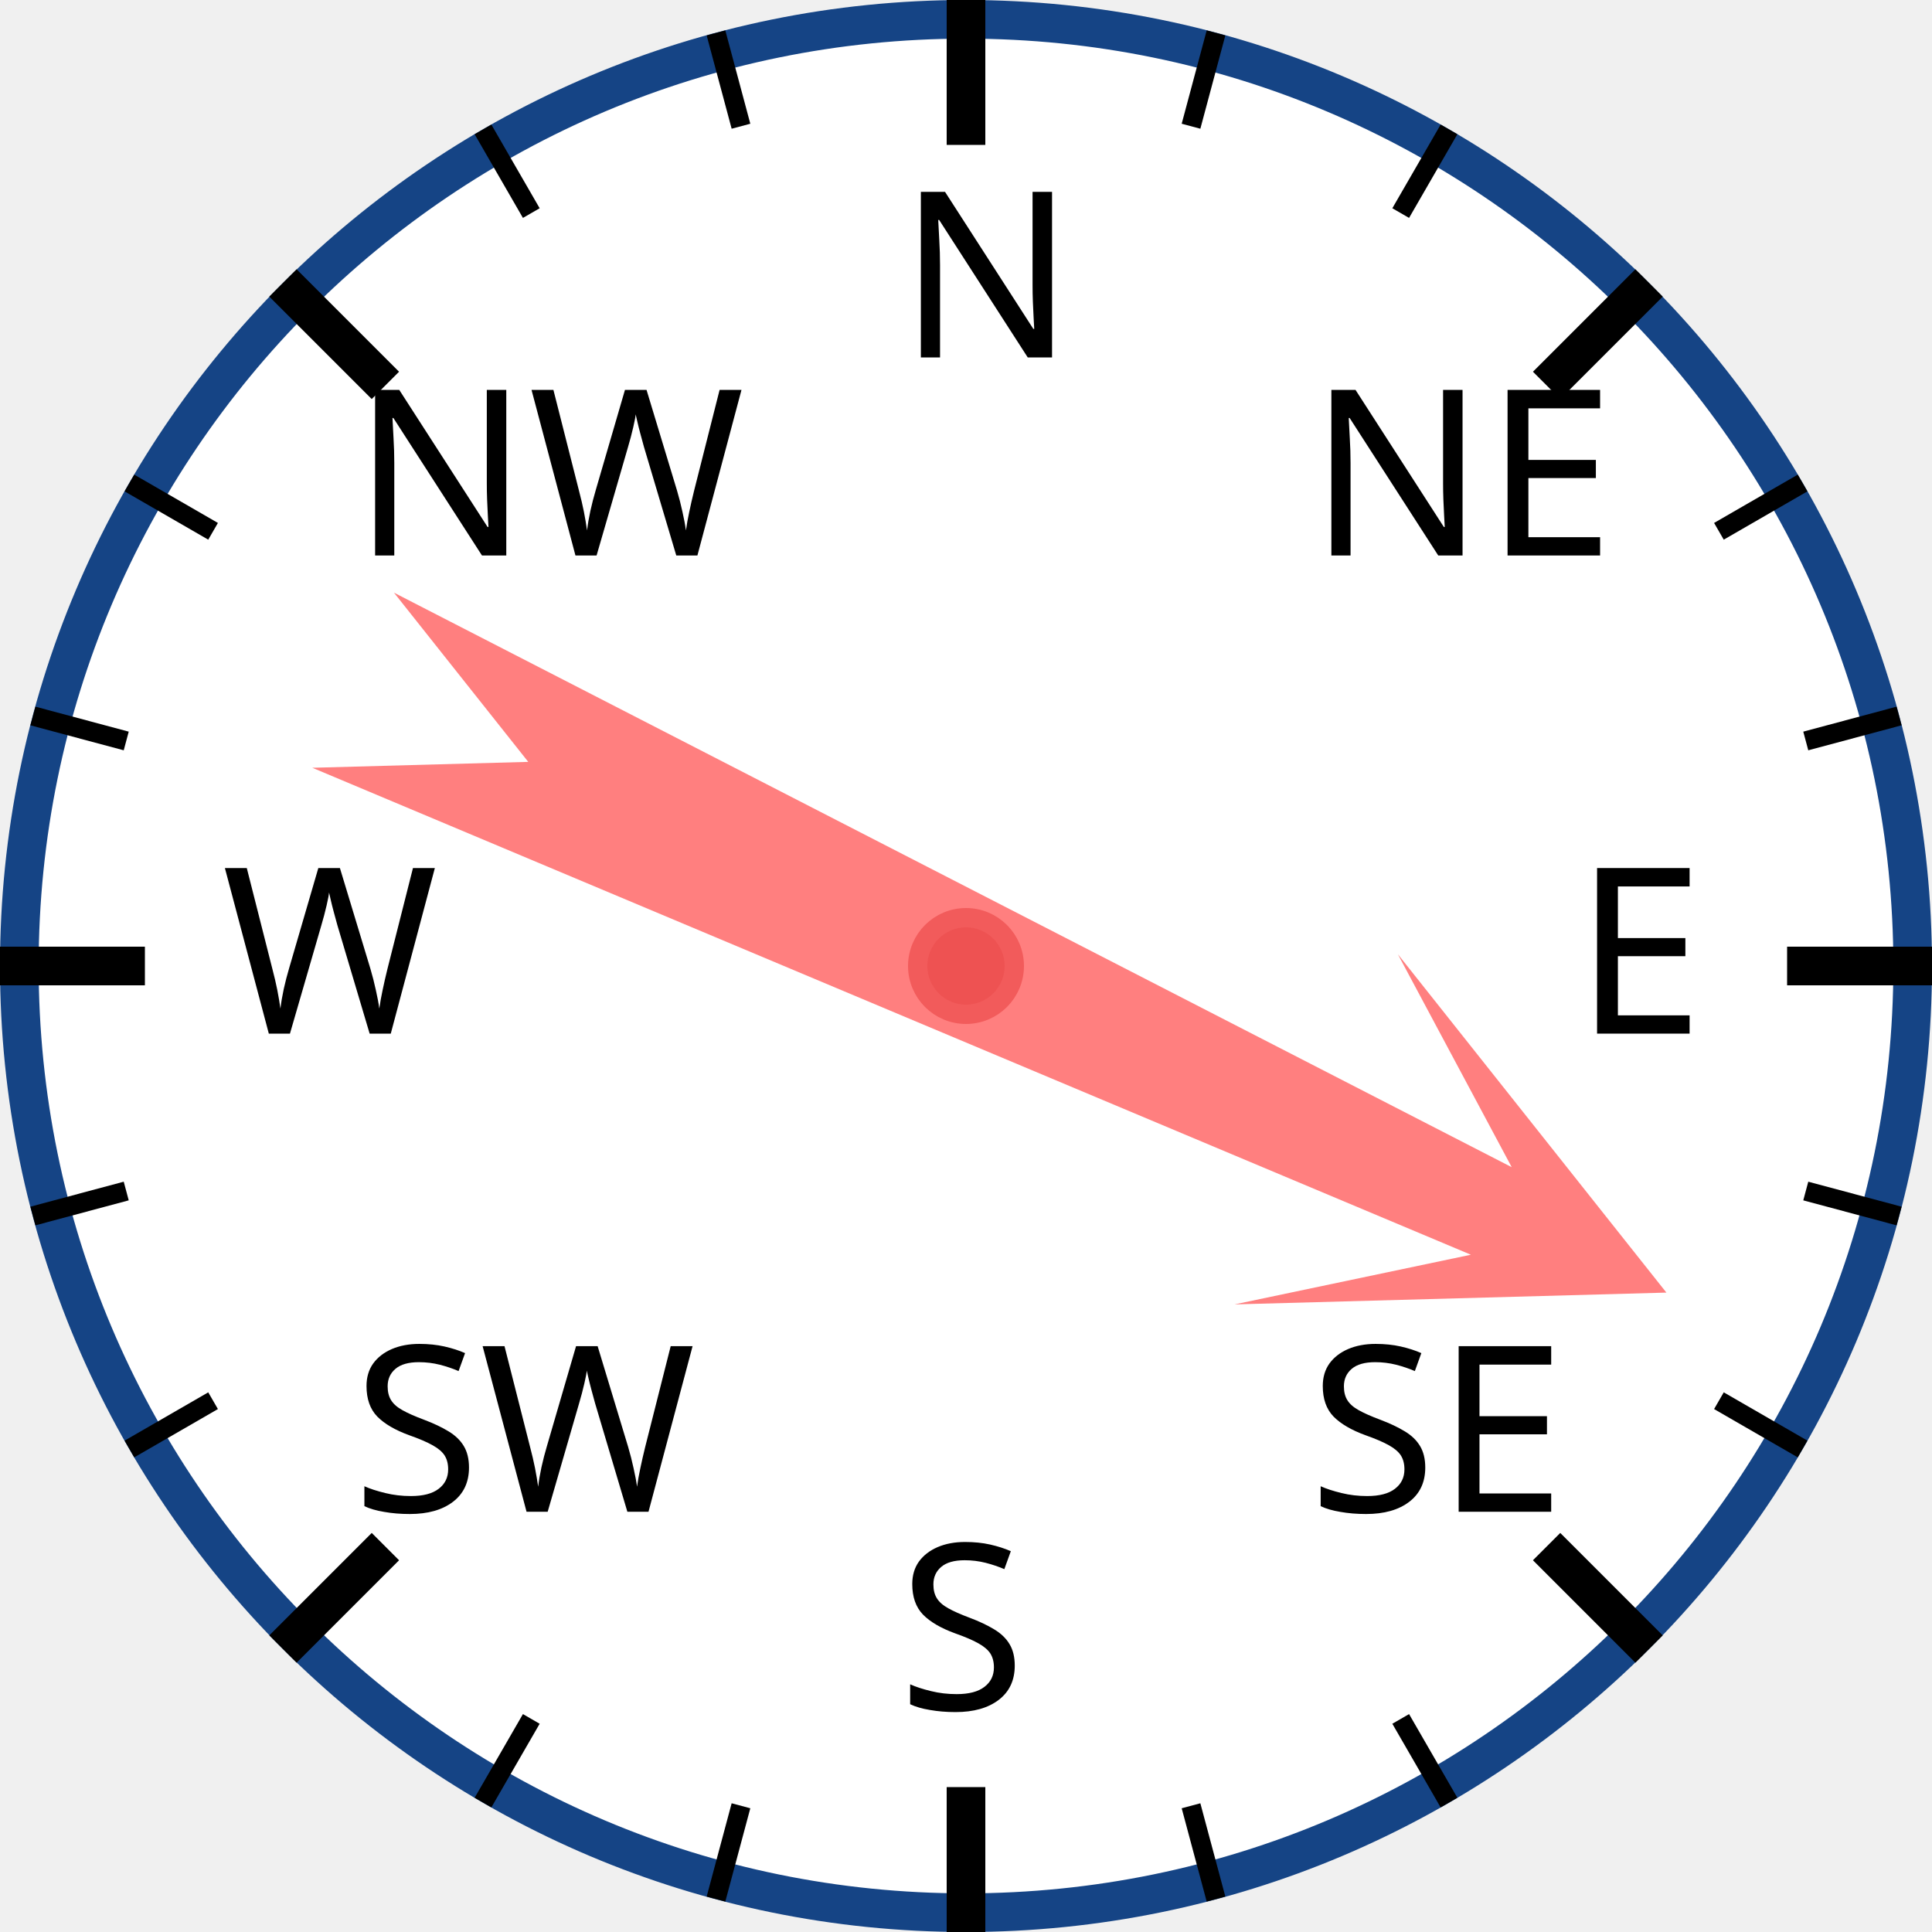
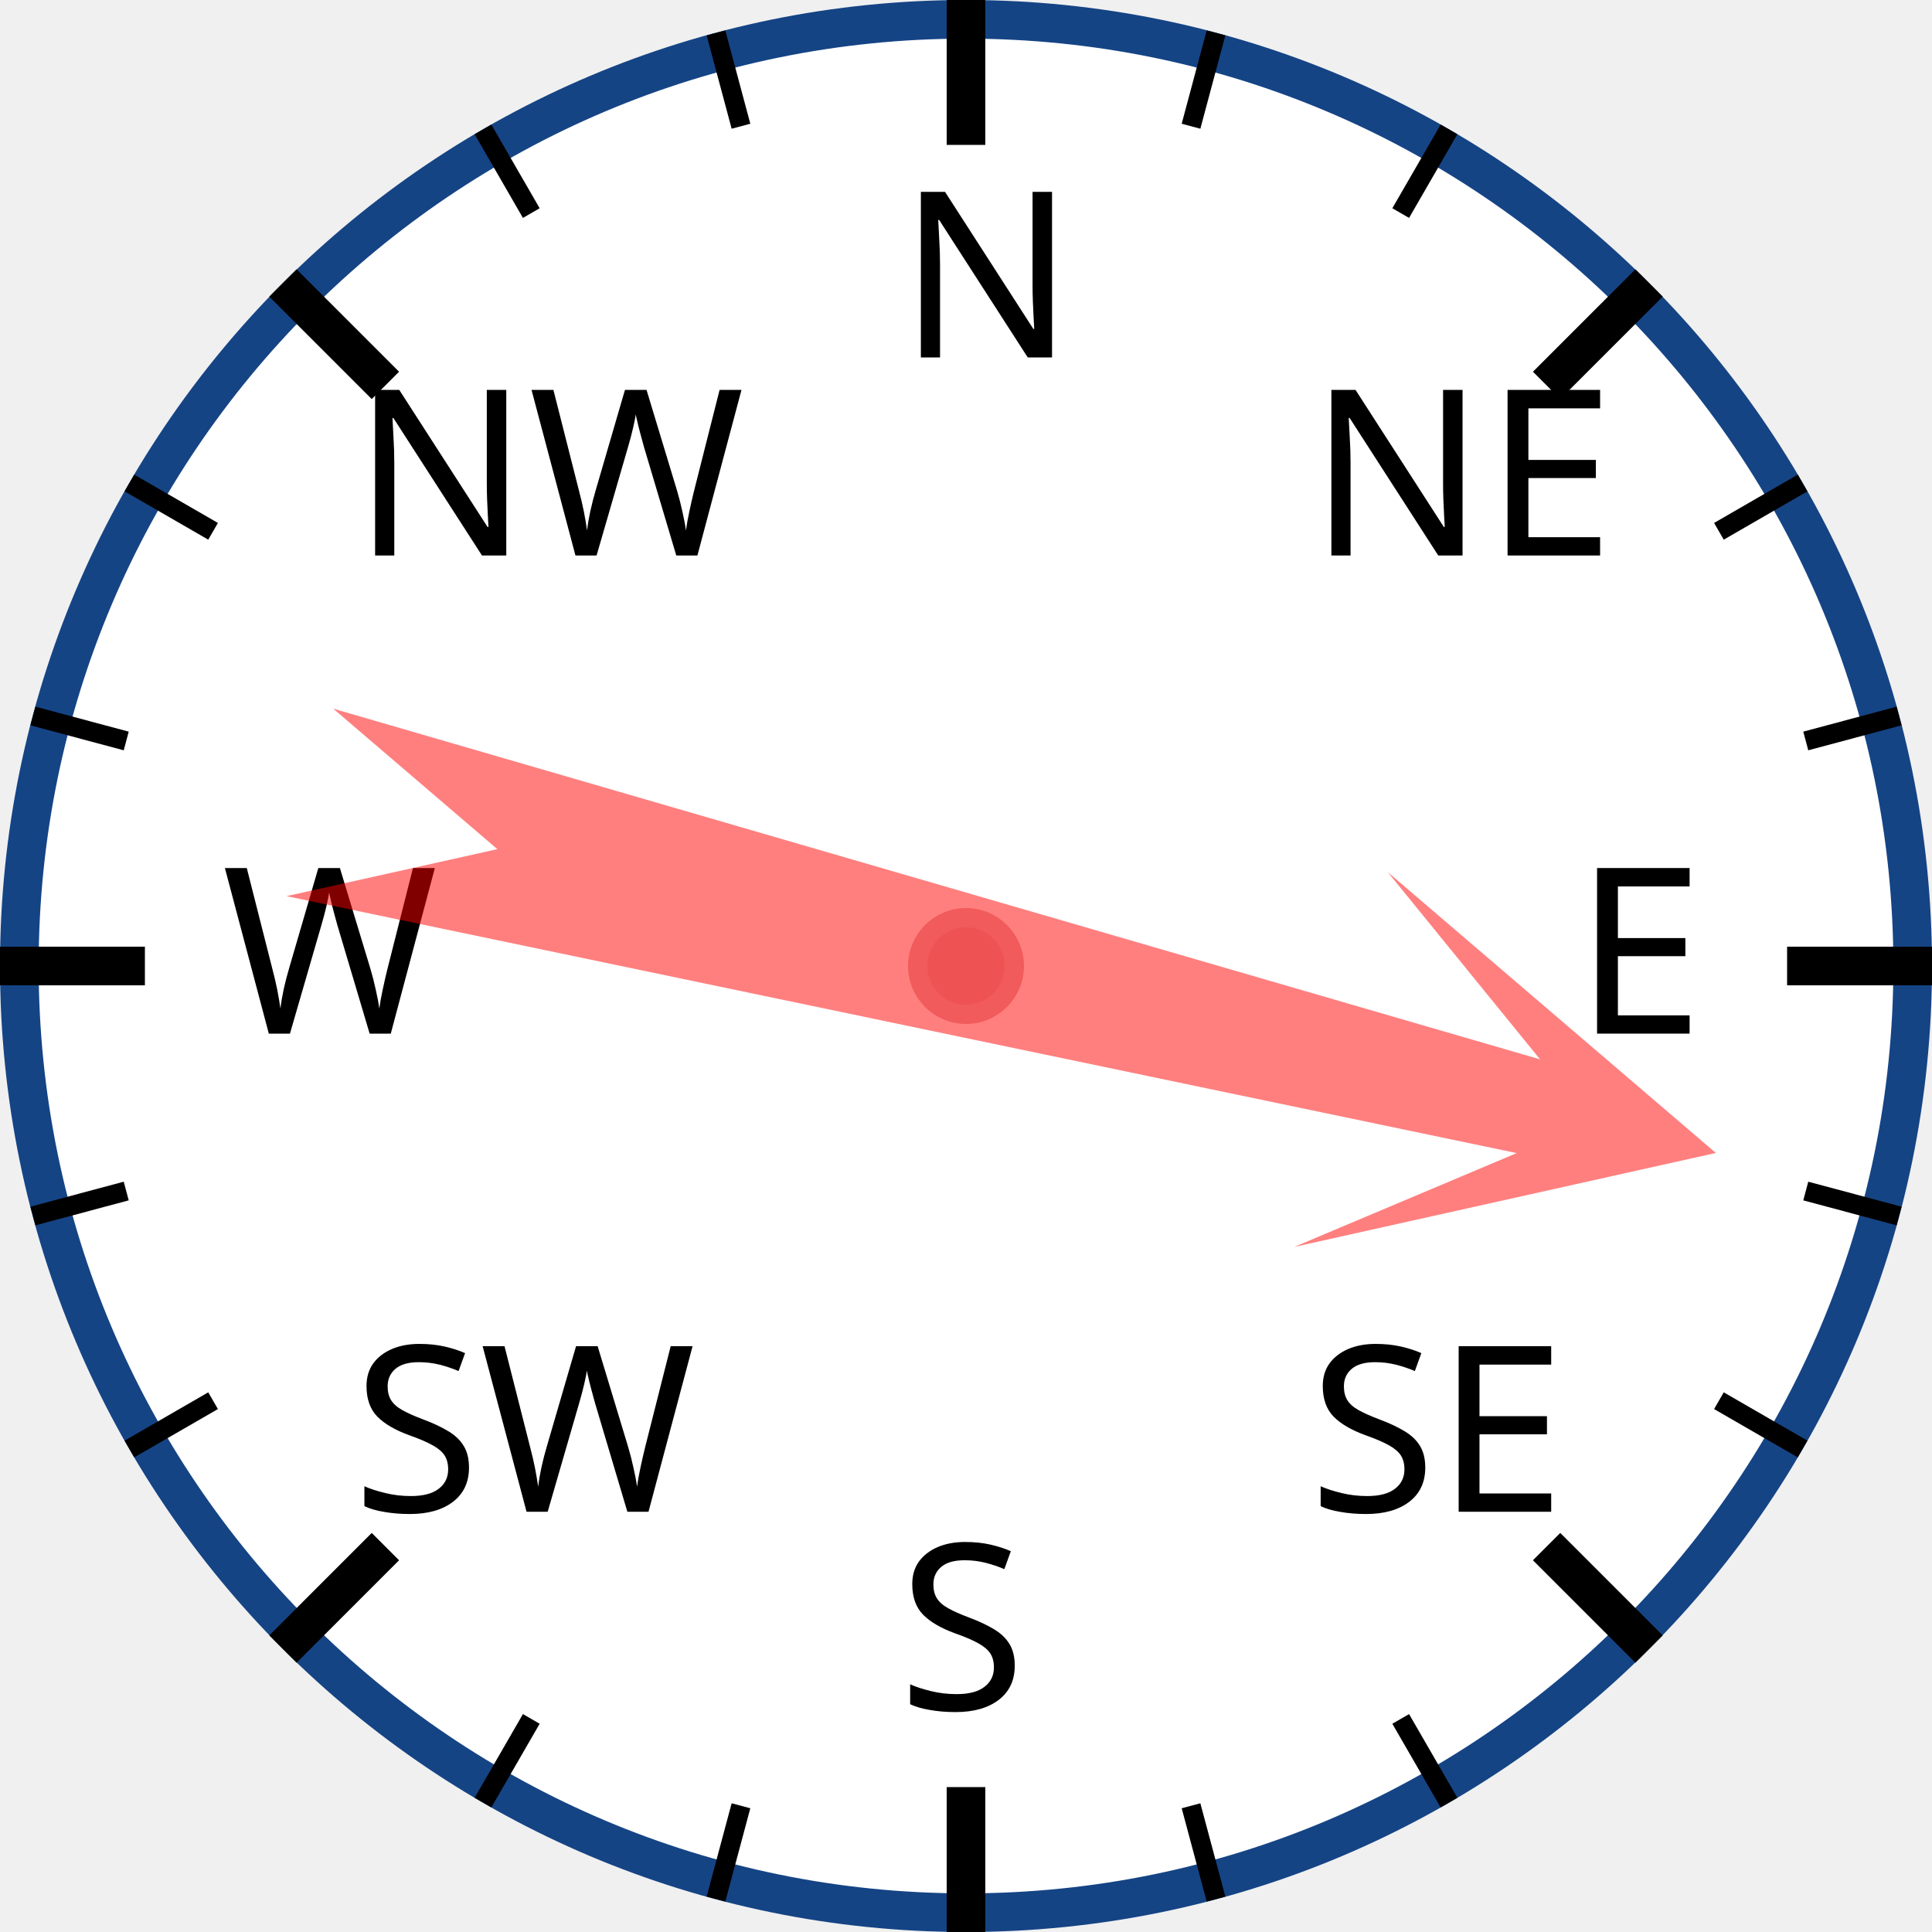
<svg xmlns="http://www.w3.org/2000/svg" width="120px" height="120px" viewBox="0 0 200 200">
  <circle cx="100" cy="100" r="98" style="fill: white; stroke: #154485; stroke-width: 4;" />
  <text x="93.0" y="37.0" style="font-family: sans-serif; font-size: 18pt;">N</text>
  <line x1="100.0" y1="0.0" x2="100.0" y2="15.0" style="stroke: black; stroke-width: 4;" />
  <line x1="74.118" y1="3.407" x2="76.706" y2="13.067" style="stroke: black; stroke-width: 2;" />
  <line x1="50" y1="13.397" x2="55" y2="22.058" style="stroke: black; stroke-width: 2;" />
  <text x="36.503" y="57.503" style="font-family: sans-serif; font-size: 18pt;">NW</text>
  <line x1="29.289" y1="29.289" x2="39.896" y2="39.896" style="stroke: black; stroke-width: 4;" />
  <line x1="13.397" y1="50" x2="22.058" y2="55" style="stroke: black; stroke-width: 2;" />
  <line x1="3.407" y1="74.118" x2="13.067" y2="76.706" style="stroke: black; stroke-width: 2;" />
  <text x="23.0" y="107.0" style="font-family: sans-serif; font-size: 18pt;">W</text>
  <line x1="0.0" y1="100.0" x2="15.0" y2="100.0" style="stroke: black; stroke-width: 4;" />
  <line x1="3.407" y1="125.882" x2="13.067" y2="123.294" style="stroke: black; stroke-width: 2;" />
  <line x1="13.397" y1="150" x2="22.058" y2="145" style="stroke: black; stroke-width: 2;" />
  <text x="36.503" y="156.497" style="font-family: sans-serif; font-size: 18pt;">SW</text>
  <line x1="29.289" y1="170.711" x2="39.896" y2="160.104" style="stroke: black; stroke-width: 4;" />
  <line x1="50" y1="186.603" x2="55" y2="177.942" style="stroke: black; stroke-width: 2;" />
  <line x1="74.118" y1="196.593" x2="76.706" y2="186.933" style="stroke: black; stroke-width: 2;" />
  <text x="93" y="177.0" style="font-family: sans-serif; font-size: 18pt;">S</text>
  <line x1="100" y1="200.0" x2="100" y2="185.0" style="stroke: black; stroke-width: 4;" />
  <line x1="125.882" y1="196.593" x2="123.294" y2="186.933" style="stroke: black; stroke-width: 2;" />
  <line x1="150.0" y1="186.603" x2="145.0" y2="177.942" style="stroke: black; stroke-width: 2;" />
  <text x="135.497" y="156.497" style="font-family: sans-serif; font-size: 18pt;">SE</text>
  <line x1="170.711" y1="170.711" x2="160.104" y2="160.104" style="stroke: black; stroke-width: 4;" />
  <line x1="186.603" y1="150" x2="177.942" y2="145" style="stroke: black; stroke-width: 2;" />
  <line x1="196.593" y1="125.882" x2="186.933" y2="123.294" style="stroke: black; stroke-width: 2;" />
  <text x="163.0" y="107" style="font-family: sans-serif; font-size: 18pt;">E</text>
  <line x1="200.0" y1="100" x2="185.0" y2="100" style="stroke: black; stroke-width: 4;" />
  <line x1="196.593" y1="74.118" x2="186.933" y2="76.706" style="stroke: black; stroke-width: 2;" />
  <line x1="186.603" y1="50" x2="177.942" y2="55" style="stroke: black; stroke-width: 2;" />
  <text x="135.497" y="57.503" style="font-family: sans-serif; font-size: 18pt;">NE</text>
  <line x1="170.711" y1="29.289" x2="160.104" y2="39.896" style="stroke: black; stroke-width: 4;" />
  <line x1="150" y1="13.397" x2="145" y2="22.058" style="stroke: black; stroke-width: 2;" />
  <line x1="125.882" y1="3.407" x2="123.294" y2="13.067" style="stroke: black; stroke-width: 2;" />
-   <polygon points="100 20 120 60 105 40 110 170 100 150 90 170 95 40 80 60" style="fill: red; fill-opacity: 0.5;" transform="rotate(115,100,100)" />
+   <polygon points="100 20 120 60 105 40 110 170 100 150 90 170 95 40 80 60" style="fill: red; fill-opacity: 0.5;" transform="rotate(104,100,100)" />
  <circle cx="100" cy="100" r="5" style="fill: #EE5252; stroke: #F25B5B; stroke-width: 2;" />
</svg>
